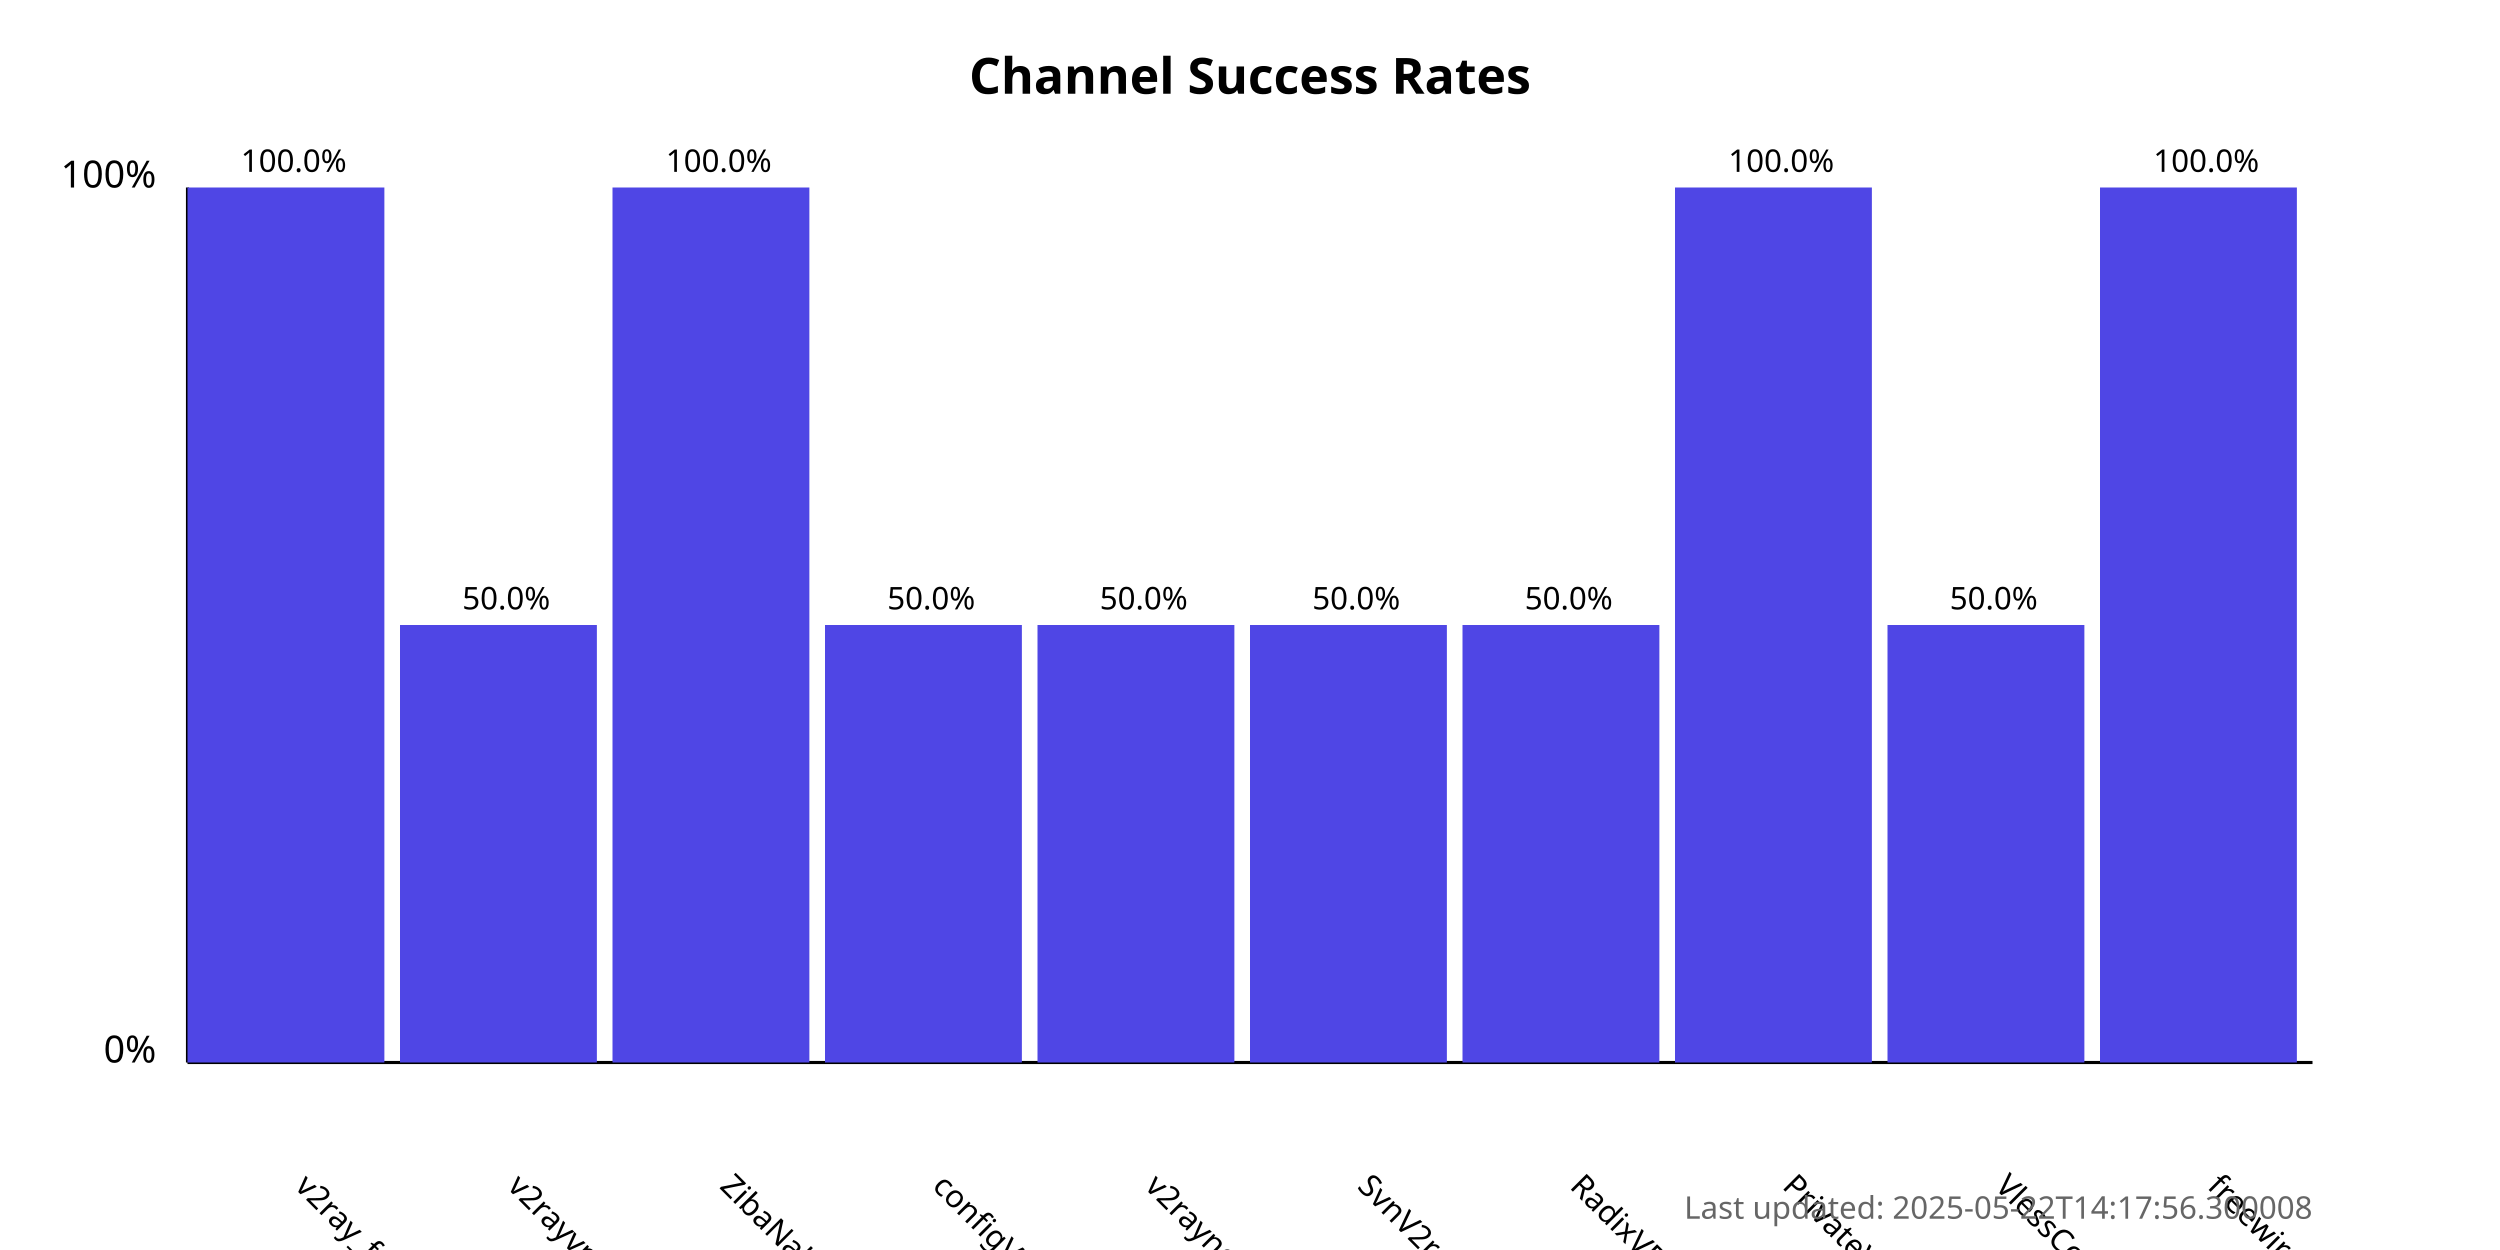
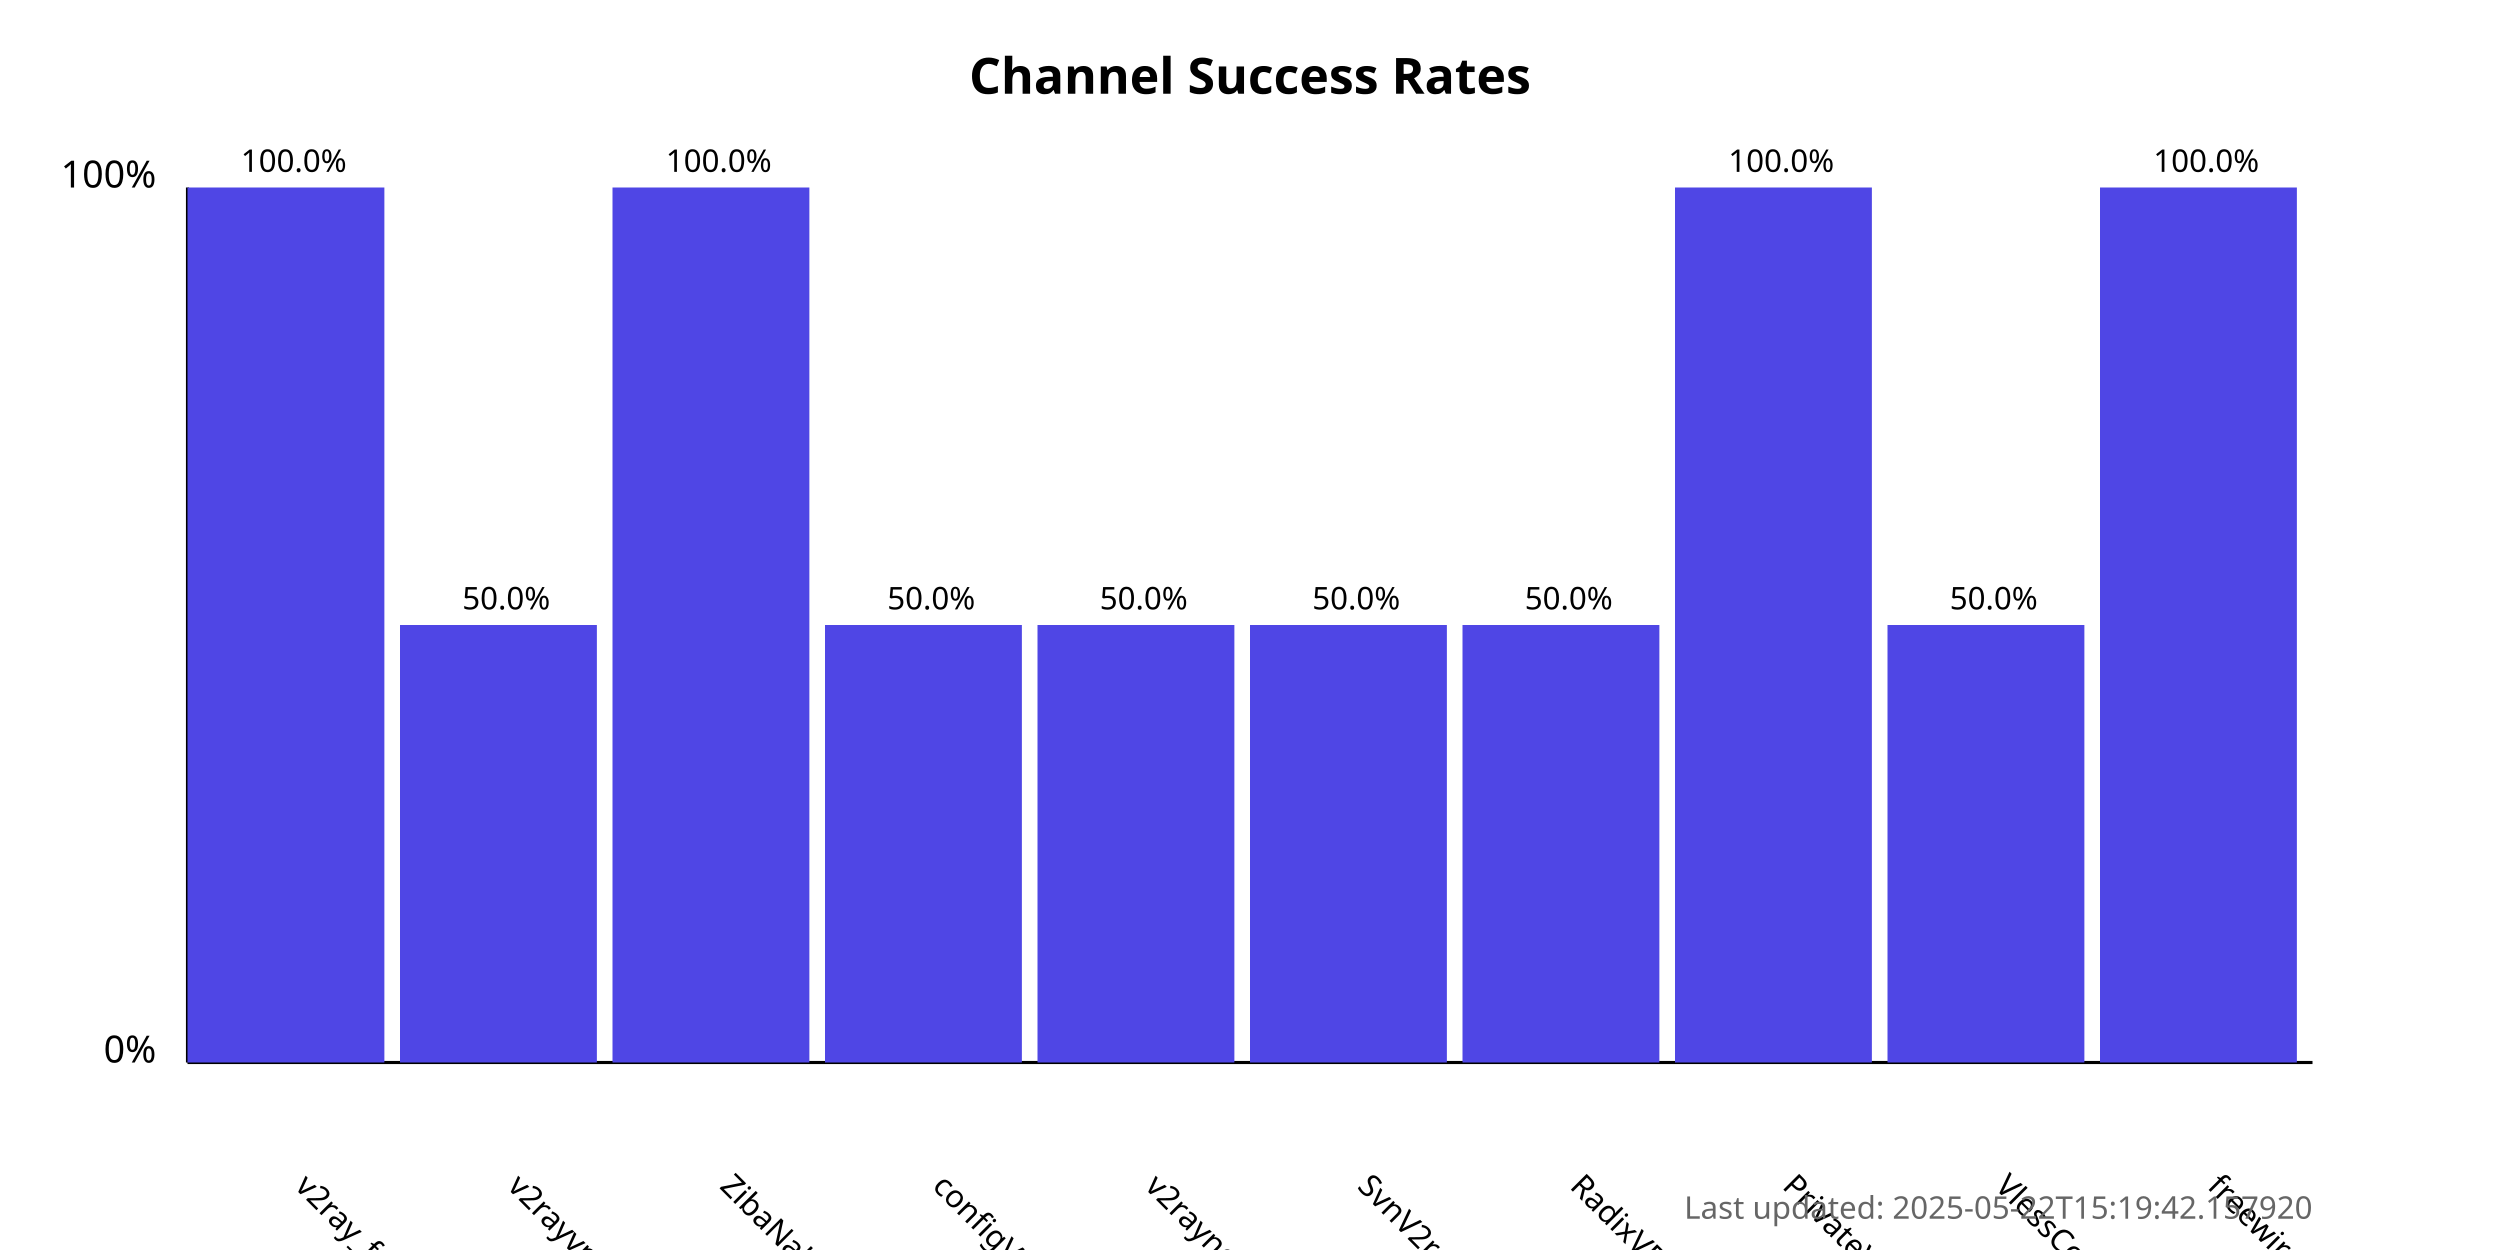
<svg xmlns="http://www.w3.org/2000/svg" width="800" height="400">
  <style>
            .chart-title { font: bold 16px sans-serif; }
            .axis-label { font: 12px sans-serif; }
            .tick-label { font: 10px sans-serif; }
            .bar { fill: #4f46e5; }
            .bar:hover { fill: #6366f1; }
            .timestamp { font: 10px sans-serif; fill: #666; }
        </style>
  <text x="400.0" y="30" text-anchor="middle" class="chart-title">
            Channel Success Rates
        </text>
  <line x1="60" y1="340" x2="60" y2="60" stroke="black" stroke-width="1" />
  <line x1="60" y1="340" x2="740" y2="340" stroke="black" stroke-width="1" />
  <text x="50" y="340" text-anchor="end" class="axis-label">0%</text>
  <text x="50" y="60" text-anchor="end" class="axis-label">100%</text>
  <g>
    <rect x="60" y="60.0" width="63.0" height="280.0" class="bar" />
    <text x="94.0" y="380" transform="rotate(45, 94.0, 380)" text-anchor="start" class="tick-label">
                v2ray_free_conf
            </text>
    <text x="94.0" y="55.0" text-anchor="middle" class="tick-label">
                100.0%
            </text>
  </g>
  <g>
    <rect x="128.0" y="200.0" width="63.0" height="140.0" class="bar" />
    <text x="162.0" y="380" transform="rotate(45, 162.0, 380)" text-anchor="start" class="tick-label">
                v2rayvpno
            </text>
    <text x="162.0" y="195.0" text-anchor="middle" class="tick-label">
                50.0%
            </text>
  </g>
  <g>
    <rect x="196.0" y="60.0" width="63.0" height="280.0" class="bar" />
    <text x="230.0" y="380" transform="rotate(45, 230.0, 380)" text-anchor="start" class="tick-label">
                ZibaNabz
            </text>
    <text x="230.0" y="55.0" text-anchor="middle" class="tick-label">
                100.0%
            </text>
  </g>
  <g>
    <rect x="264.0" y="200.0" width="63.0" height="140.0" class="bar" />
    <text x="298.0" y="380" transform="rotate(45, 298.0, 380)" text-anchor="start" class="tick-label">
                configV2rayForFree
            </text>
    <text x="298.0" y="195.0" text-anchor="middle" class="tick-label">
                50.0%
            </text>
  </g>
  <g>
    <rect x="332.0" y="200.0" width="63.0" height="140.0" class="bar" />
    <text x="366.0" y="380" transform="rotate(45, 366.0, 380)" text-anchor="start" class="tick-label">
                v2rayngvpn
            </text>
    <text x="366.0" y="195.0" text-anchor="middle" class="tick-label">
                50.0%
            </text>
  </g>
  <g>
    <rect x="400.0" y="200.0" width="63.0" height="140.0" class="bar" />
    <text x="434.0" y="380" transform="rotate(45, 434.0, 380)" text-anchor="start" class="tick-label">
                SvnV2ray
            </text>
    <text x="434.0" y="195.0" text-anchor="middle" class="tick-label">
                50.0%
            </text>
  </g>
  <g>
    <rect x="468.0" y="200.0" width="63.0" height="140.0" class="bar" />
    <text x="502.0" y="380" transform="rotate(45, 502.0, 380)" text-anchor="start" class="tick-label">
                RadixVPN
            </text>
    <text x="502.0" y="195.0" text-anchor="middle" class="tick-label">
                50.0%
            </text>
  </g>
  <g>
    <rect x="536.0" y="60.0" width="63.0" height="280.0" class="bar" />
    <text x="570.0" y="380" transform="rotate(45, 570.0, 380)" text-anchor="start" class="tick-label">
                PrivateVPNs
            </text>
    <text x="570.0" y="55.0" text-anchor="middle" class="tick-label">
                100.0%
            </text>
  </g>
  <g>
    <rect x="604.0" y="200.0" width="63.0" height="140.0" class="bar" />
    <text x="638.0" y="380" transform="rotate(45, 638.0, 380)" text-anchor="start" class="tick-label">
                VlessConfig
            </text>
    <text x="638.0" y="195.0" text-anchor="middle" class="tick-label">
                50.0%
            </text>
  </g>
  <g>
    <rect x="672.0" y="60.0" width="63.0" height="280.0" class="bar" />
    <text x="706.0" y="380" transform="rotate(45, 706.0, 380)" text-anchor="start" class="tick-label">
                freewireguard
            </text>
    <text x="706.0" y="55.0" text-anchor="middle" class="tick-label">
                100.0%
            </text>
  </g>
  <text x="740" y="390" text-anchor="end" class="timestamp">
-             Last updated: 2025-05-22T14:17:56.300008
+             Last updated: 2025-05-22T15:19:42.157920
        </text>
</svg>
